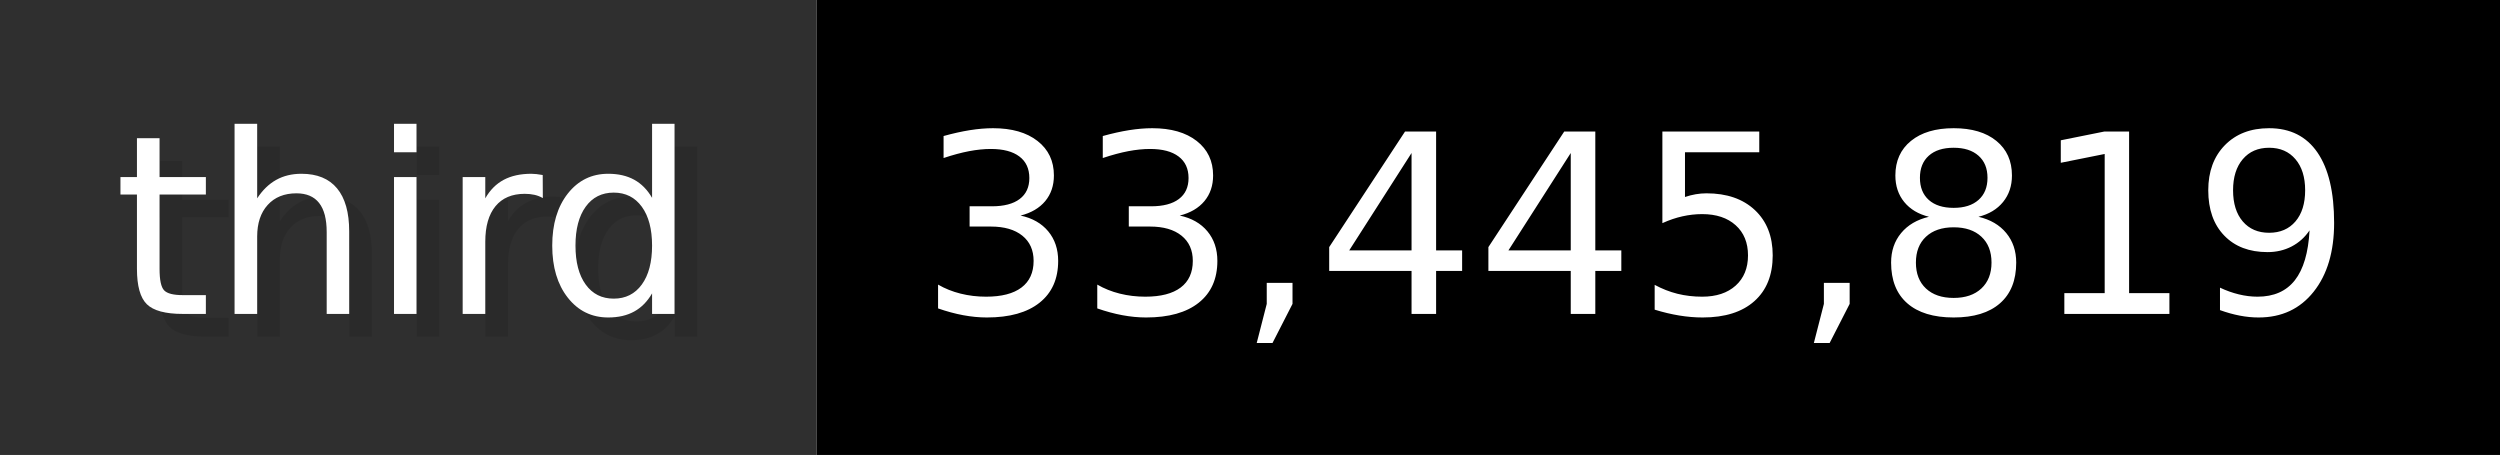
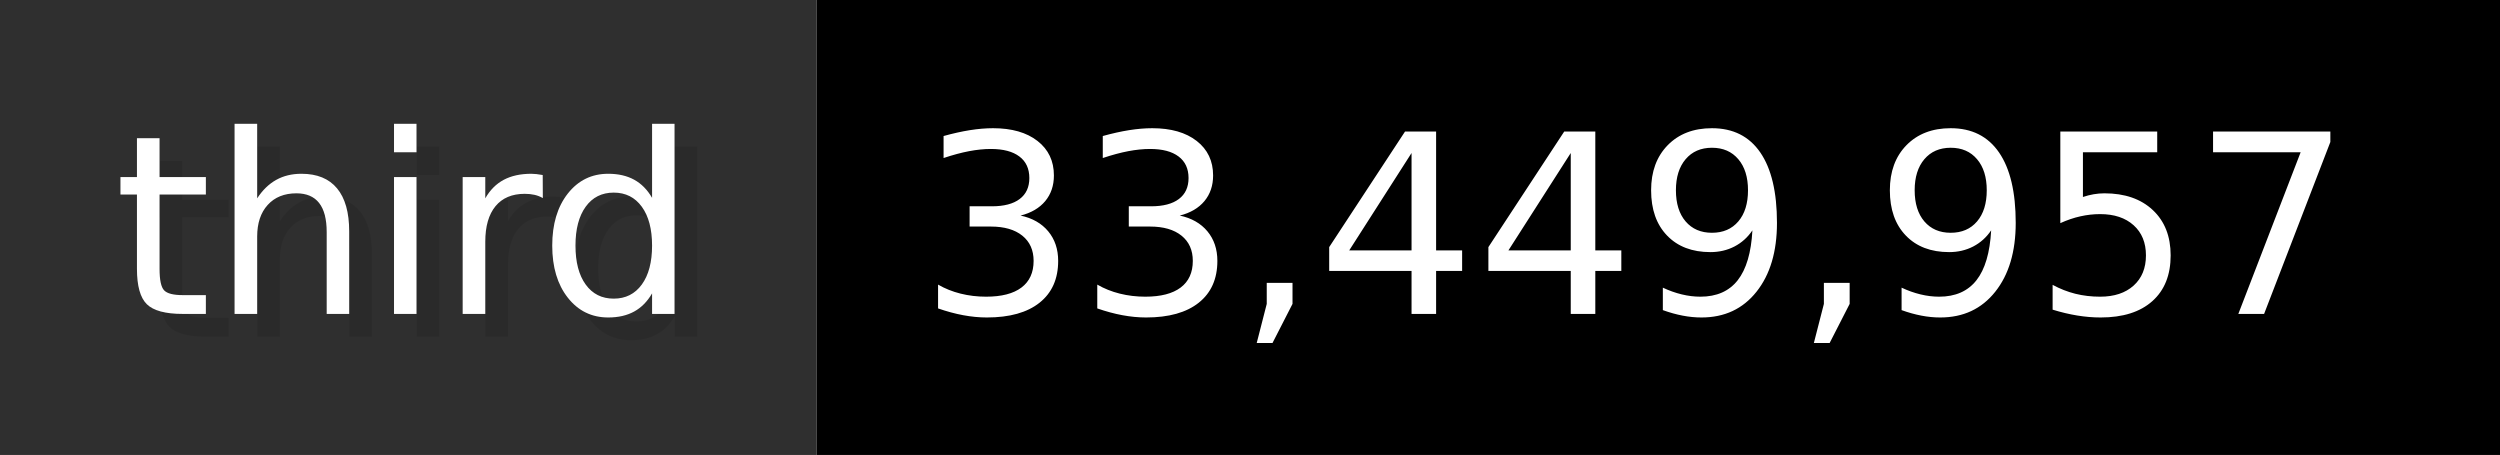
- <svg xmlns="http://www.w3.org/2000/svg" width="109.9" height="20" viewBox="0 0 1099 200" role="img" aria-label="third: 33,445,819">
+ <svg xmlns="http://www.w3.org/2000/svg" width="109.9" height="20" viewBox="0 0 1099 200" role="img" aria-label="third: 33,449,957">
  <g>
    <rect fill="#2F2F2F" width="359" height="200" />
    <rect fill="#" x="359" width="740" height="200" />
  </g>
  <g aria-hidden="true" fill="#fff" text-anchor="start" font-family="Verdana,DejaVu Sans,sans-serif" font-size="110">
    <text x="60" y="148" textLength="259" fill="#000" opacity="0.1">third</text>
    <text x="50" y="138" textLength="259">third</text>
-     <text x="414" y="148" textLength="640" fill="#000" opacity="0.1">33,445,819</text>
-     <text x="404" y="138" textLength="640">33,445,819</text>
+     <text x="414" y="148" textLength="640" fill="#000" opacity="0.1">33,449,957</text>
+     <text x="404" y="138" textLength="640">33,449,957</text>
  </g>
</svg>
